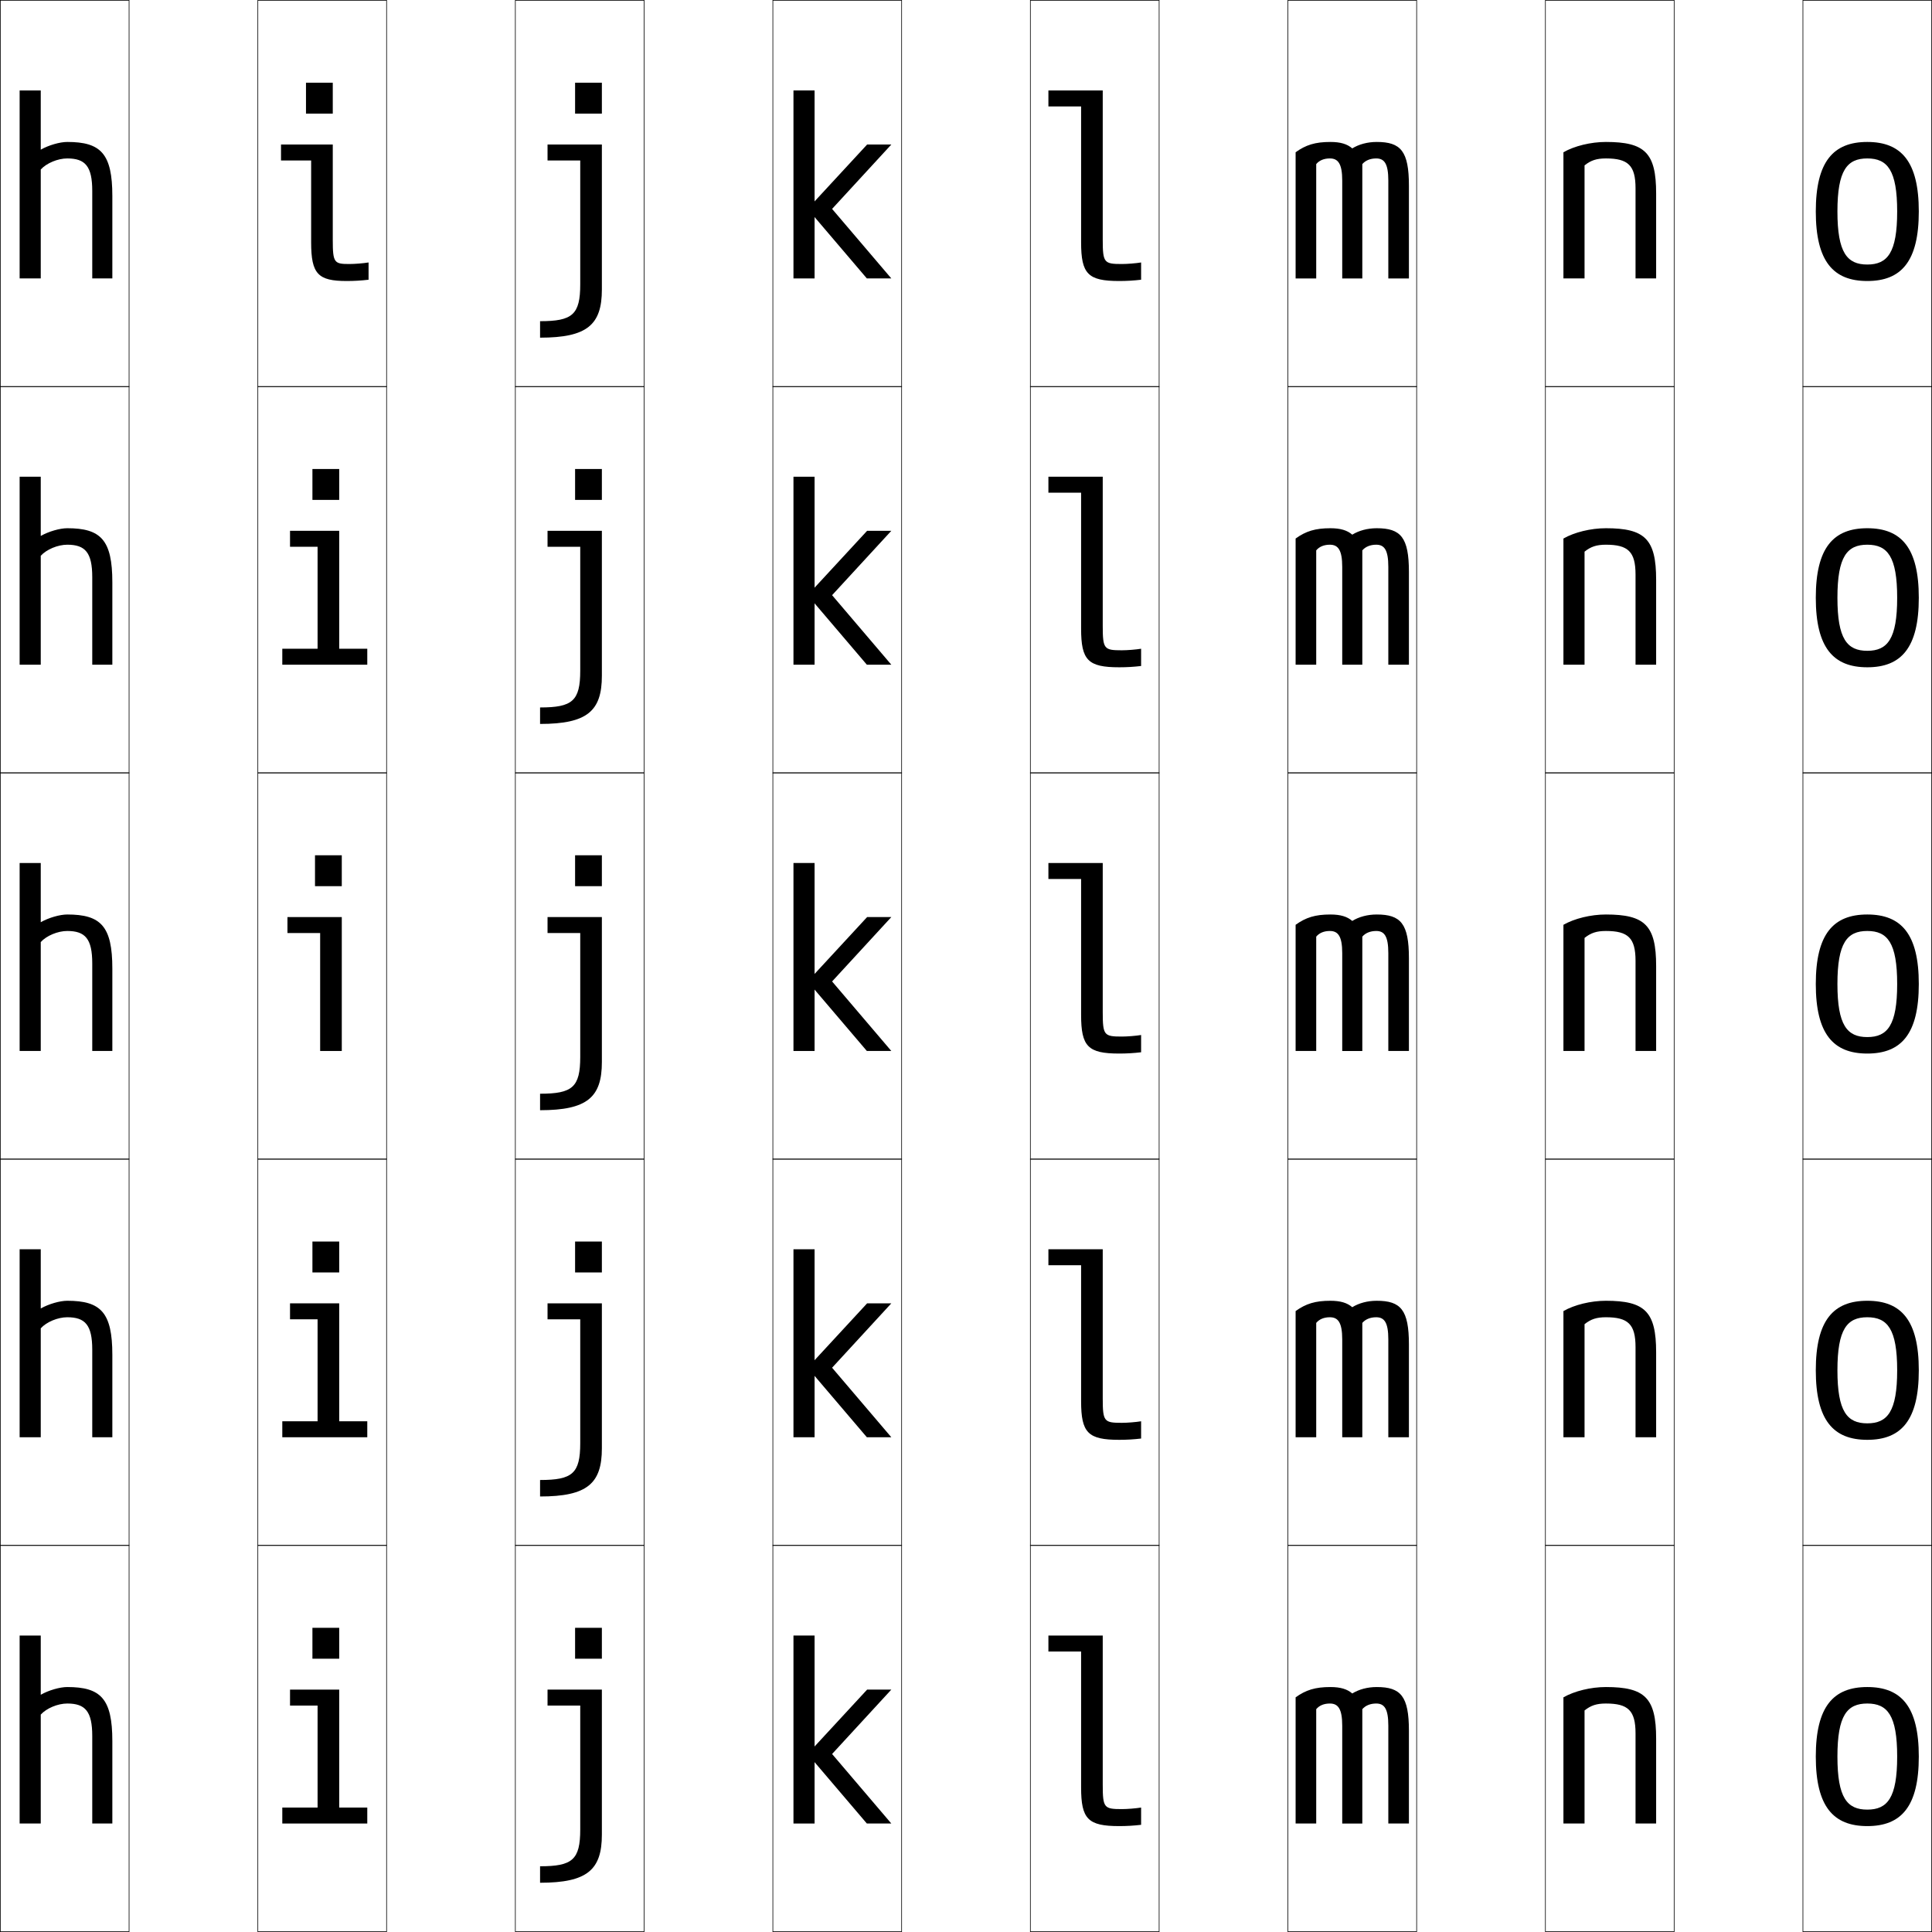
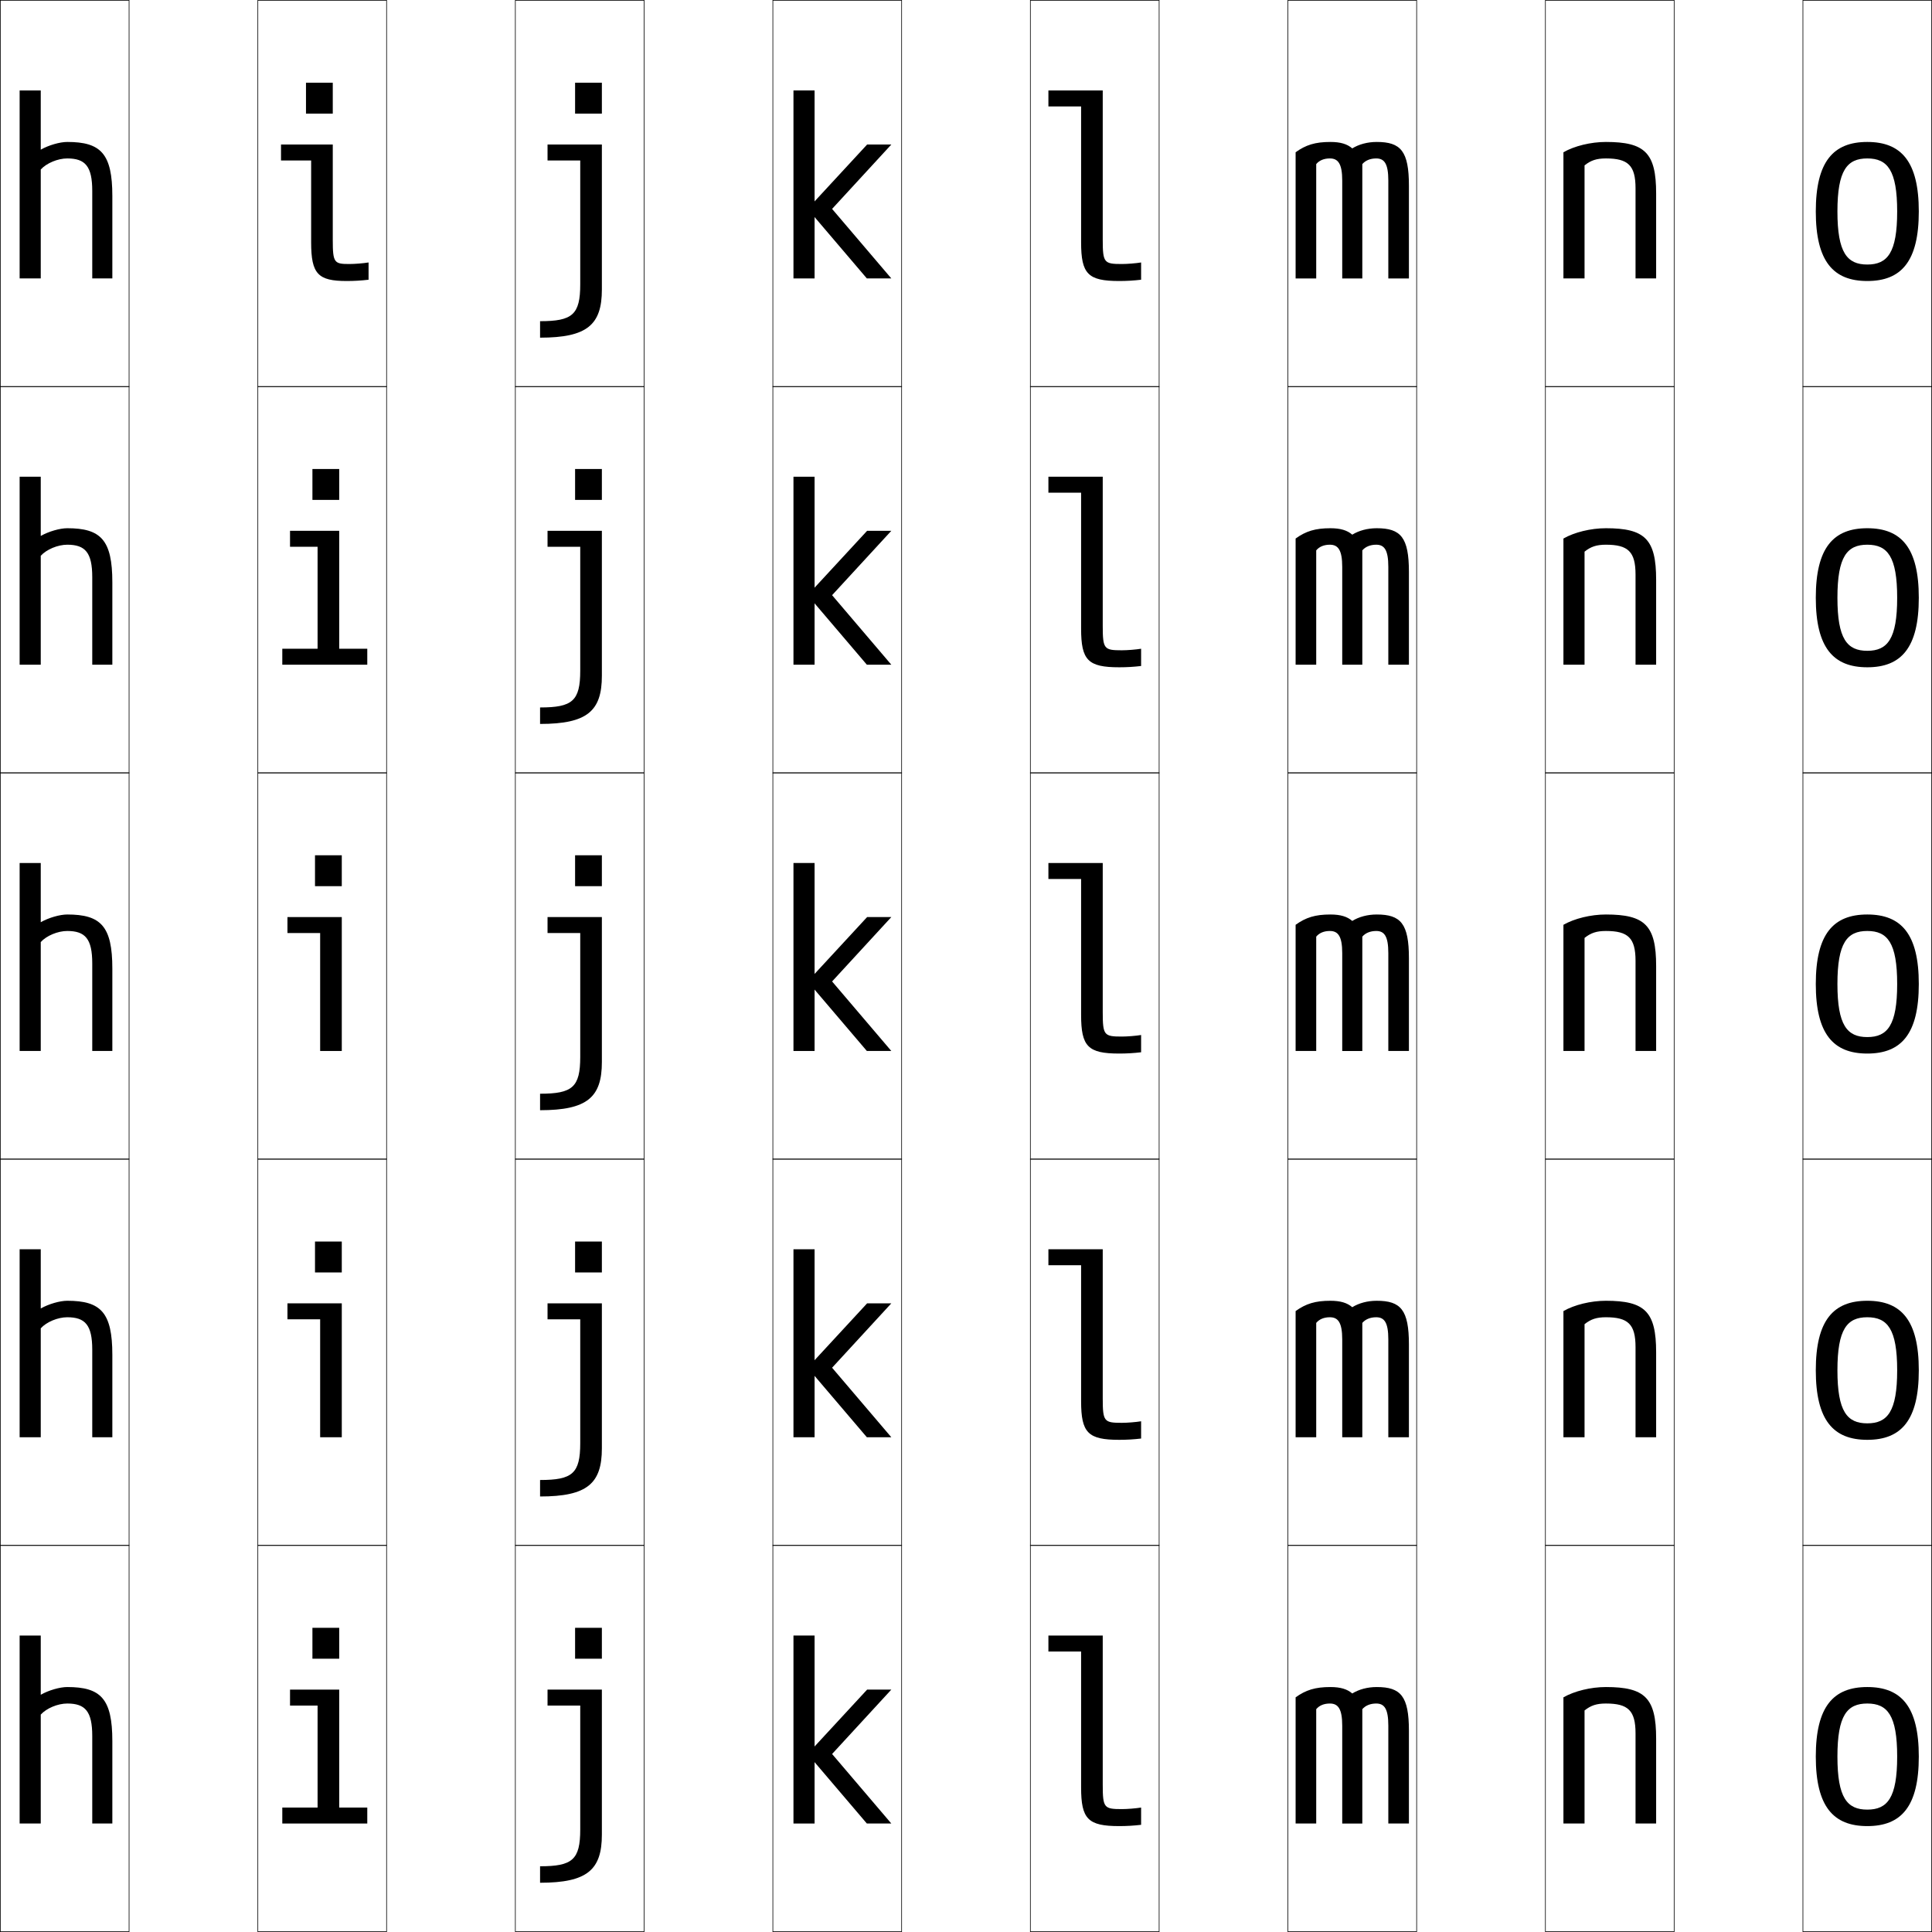
<svg xmlns="http://www.w3.org/2000/svg" width="750.25" height="750.25" viewBox="0 0 750.25 750.25" overflow="visible" enable-background="new 0 0 750.25 750.25" xml:space="preserve">
  <g id="レイヤー1">
    <g>
      <rect x="0.125" y="0.125" fill="none" stroke="#000000" stroke-width="0.25" width="50" height="150" />
      <rect x="100.125" y="0.125" fill="none" stroke="#000000" stroke-width="0.25" width="50" height="150" />
      <rect x="200.125" y="0.125" fill="none" stroke="#000000" stroke-width="0.25" width="50" height="150" />
      <rect x="300.125" y="0.125" fill="none" stroke="#000000" stroke-width="0.25" width="50" height="150" />
      <rect x="400.125" y="0.125" fill="none" stroke="#000000" stroke-width="0.25" width="50" height="150" />
      <rect x="500.125" y="0.125" fill="none" stroke="#000000" stroke-width="0.25" width="50" height="150" />
      <rect x="600.125" y="0.125" fill="none" stroke="#000000" stroke-width="0.25" width="50" height="150" />
      <rect x="0.125" y="150.125" fill="none" stroke="#000000" stroke-width="0.25" width="50" height="150" />
      <rect x="100.125" y="150.125" fill="none" stroke="#000000" stroke-width="0.25" width="50" height="150" />
      <rect x="200.125" y="150.125" fill="none" stroke="#000000" stroke-width="0.25" width="50" height="150" />
      <rect x="300.125" y="150.125" fill="none" stroke="#000000" stroke-width="0.25" width="50" height="150" />
      <rect x="400.125" y="150.125" fill="none" stroke="#000000" stroke-width="0.25" width="50" height="150" />
      <rect x="500.125" y="150.125" fill="none" stroke="#000000" stroke-width="0.25" width="50" height="150" />
      <rect x="600.125" y="150.125" fill="none" stroke="#000000" stroke-width="0.25" width="50" height="150" />
      <rect x="0.125" y="300.125" fill="none" stroke="#000000" stroke-width="0.25" width="50" height="150" />
      <rect x="100.125" y="300.125" fill="none" stroke="#000000" stroke-width="0.25" width="50" height="150" />
      <rect x="200.125" y="300.125" fill="none" stroke="#000000" stroke-width="0.25" width="50" height="150" />
      <rect x="300.125" y="300.125" fill="none" stroke="#000000" stroke-width="0.25" width="50" height="150" />
      <rect x="400.125" y="300.125" fill="none" stroke="#000000" stroke-width="0.25" width="50" height="150" />
      <rect x="500.125" y="300.125" fill="none" stroke="#000000" stroke-width="0.25" width="50" height="150" />
      <rect x="600.125" y="300.125" fill="none" stroke="#000000" stroke-width="0.25" width="50" height="150" />
      <rect x="0.125" y="450.125" fill="none" stroke="#000000" stroke-width="0.25" width="50" height="150" />
      <rect x="100.125" y="450.125" fill="none" stroke="#000000" stroke-width="0.25" width="50" height="150" />
      <rect x="200.125" y="450.125" fill="none" stroke="#000000" stroke-width="0.25" width="50" height="150" />
      <rect x="300.125" y="450.125" fill="none" stroke="#000000" stroke-width="0.25" width="50" height="150" />
      <rect x="400.125" y="450.125" fill="none" stroke="#000000" stroke-width="0.25" width="50" height="150" />
      <rect x="500.125" y="450.125" fill="none" stroke="#000000" stroke-width="0.25" width="50" height="150" />
      <rect x="600.125" y="450.125" fill="none" stroke="#000000" stroke-width="0.25" width="50" height="150" />
      <rect x="0.125" y="600.125" fill="none" stroke="#000000" stroke-width="0.25" width="50" height="150" />
      <rect x="100.125" y="600.125" fill="none" stroke="#000000" stroke-width="0.25" width="50" height="150" />
      <rect x="200.125" y="600.125" fill="none" stroke="#000000" stroke-width="0.25" width="50" height="150" />
      <rect x="300.125" y="600.125" fill="none" stroke="#000000" stroke-width="0.25" width="50" height="150" />
      <rect x="400.125" y="600.125" fill="none" stroke="#000000" stroke-width="0.25" width="50" height="150" />
      <rect x="500.125" y="600.125" fill="none" stroke="#000000" stroke-width="0.25" width="50" height="150" />
      <rect x="600.125" y="600.125" fill="none" stroke="#000000" stroke-width="0.25" width="50" height="150" />
      <rect x="700.125" y="0.125" fill="none" stroke="#000000" stroke-width="0.25" width="50" height="150" />
      <rect x="700.125" y="150.125" fill="none" stroke="#000000" stroke-width="0.25" width="50" height="150" />
      <rect x="700.125" y="300.125" fill="none" stroke="#000000" stroke-width="0.25" width="50" height="150" />
      <rect x="700.125" y="450.125" fill="none" stroke="#000000" stroke-width="0.25" width="50" height="150" />
      <rect x="700.125" y="600.125" fill="none" stroke="#000000" stroke-width="0.25" width="50" height="150" />
    </g>
    <rect x="308.125" y="35.125" width="8.2" height="73" />
    <polygon points="346.125,56.125 336.725,56.125 313.625,81.125 336.625,108.125 346.125,108.125 323.125,81.125 " />
    <path d="M725.125,55.125c13.175,0,20,7.573,20,27s-6.825,27-20,27v-6.4     c7.854,0,11.6-4.609,11.6-20.6S732.979,61.525,725.125,61.525     S713.525,66.135,713.525,82.125s3.746,20.6,11.6,20.6V109.125     c-13.175,0-20-7.573-20-27S711.95,55.125,725.125,55.125z" />
    <path d="M428.225,93.125c0,8.931,0.562,9.399,7.4,9.399     c2.142,0,5.42-0.265,7.5-0.6V108.625c-2.822,0.337-5.611,0.5-8.5,0.5     c-12.126,0-14.8-2.719-14.8-15V41.325H407.125V35.125h21.1V93.125L428.225,93.125z" />
    <path d="M43.625,76.125c0-16.465-4.468-21-17.5-21c-2.872,0-7.233,1.244-10.3,3v-23H7.625v73h8.2     V65.825c2.234-2.474,6.63-4.3,10.3-4.3c6.978,0,9.7,3.039,9.7,12.6     v34H43.625V76.125z" />
    <rect x="308.125" y="185.125" width="8.2" height="73" />
    <polygon points="346.125,206.125 336.725,206.125 313.625,231.125 336.625,258.125 346.125,258.125 323.125,231.125 " />
    <path d="M725.125,205.125c13.175,0,20,7.573,20,27s-6.825,27-20,27v-6.4     c7.854,0,11.6-4.609,11.6-20.6s-3.746-20.6-11.6-20.6     s-11.6,4.609-11.6,20.6s3.746,20.6,11.6,20.6V259.125     c-13.175,0-20-7.573-20-27S711.95,205.125,725.125,205.125z" />
    <path d="M428.225,243.125c0,8.931,0.562,9.399,7.4,9.399     c2.142,0,5.42-0.265,7.5-0.6V258.625c-2.822,0.337-5.611,0.5-8.5,0.5     c-12.126,0-14.8-2.719-14.8-15v-52.8H407.125V185.125h21.1V243.125L428.225,243.125z" />
    <path d="M43.625,226.125c0-16.465-4.468-21-17.5-21c-2.872,0-7.233,1.244-10.3,3v-23H7.625v73     h8.2v-42.3c2.234-2.474,6.63-4.3,10.3-4.3     c6.978,0,9.7,3.039,9.7,12.6v34H43.625V226.125z" />
    <rect x="121.324" y="182.125" width="10.4" height="12" />
    <polygon points="131.725,206.125 112.625,206.125 112.625,212.324 123.325,212.324 123.325,251.924      109.625,251.924 109.625,258.125 142.625,258.125 142.625,251.924 131.725,251.924 " />
    <rect x="308.125" y="335.125" width="8.2" height="73" />
    <polygon points="346.125,356.125 336.725,356.125 313.625,381.125 336.625,408.125 346.125,408.125 323.125,381.125 " />
    <path d="M725.125,355.125c13.175,0,20,7.573,20,27s-6.825,27-20,27v-6.4     c7.854,0,11.6-4.609,11.6-20.6s-3.746-20.6-11.6-20.6     s-11.6,4.609-11.6,20.6s3.746,20.6,11.6,20.6V409.125     c-13.175,0-20-7.573-20-27S711.95,355.125,725.125,355.125z" />
    <path d="M428.225,393.125c0,8.931,0.562,9.399,7.4,9.399     c2.142,0,5.42-0.265,7.5-0.6V408.625c-2.822,0.337-5.611,0.5-8.5,0.5     c-12.126,0-14.8-2.719-14.8-15v-52.8H407.125V335.125h21.1V393.125L428.225,393.125z" />
    <path d="M43.625,376.125c0-16.465-4.468-21-17.5-21c-2.872,0-7.233,1.244-10.3,3v-23H7.625v73     h8.2v-42.3c2.234-2.474,6.63-4.3,10.3-4.3     c6.978,0,9.7,3.039,9.7,12.6v34H43.625V376.125z" />
    <rect x="308.125" y="485.125" width="8.2" height="73" />
    <polygon points="346.125,506.125 336.725,506.125 313.625,531.125 336.625,558.125 346.125,558.125 323.125,531.125 " />
    <path d="M725.125,505.125c13.175,0,20,7.573,20,27c0,19.426-6.825,27-20,27v-6.4     c7.854,0,11.6-4.609,11.6-20.6s-3.746-20.6-11.6-20.6     s-11.6,4.609-11.6,20.6s3.746,20.6,11.6,20.6V559.125     c-13.175,0-20-7.574-20-27C705.125,512.697,711.95,505.125,725.125,505.125z" />
    <path d="M428.225,543.125c0,8.93,0.562,9.398,7.4,9.398     c2.142,0,5.42-0.264,7.5-0.6V558.625c-2.822,0.336-5.611,0.5-8.5,0.5     c-12.126,0-14.8-2.719-14.8-15v-52.801H407.125V485.125h21.1V543.125L428.225,543.125z" />
    <path d="M43.625,526.125c0-16.465-4.468-21-17.5-21c-2.872,0-7.233,1.244-10.3,3v-23H7.625v73     h8.2v-42.301c2.234-2.473,6.63-4.299,10.3-4.299     c6.978,0,9.7,3.039,9.7,12.6v34H43.625V526.125z" />
-     <rect x="121.324" y="482.125" width="10.4" height="12" />
-     <polygon points="131.725,506.125 112.625,506.125 112.625,512.324 123.325,512.324 123.325,551.924      109.625,551.924 109.625,558.125 142.625,558.125 142.625,551.924 131.725,551.924 " />
    <rect x="308.125" y="635.125" width="8.2" height="73" />
    <polygon points="346.125,656.125 336.725,656.125 313.625,681.125 336.625,708.125 346.125,708.125 323.125,681.125 " />
    <path d="M725.125,655.125c13.175,0,20,7.573,20,27s-6.825,27-20,27v-6.4     c7.854,0,11.6-4.609,11.6-20.6s-3.746-20.6-11.6-20.6     s-11.6,4.609-11.6,20.6s3.746,20.6,11.6,20.6V709.125     c-13.175,0-20-7.573-20-27S711.95,655.125,725.125,655.125z" />
    <path d="M428.225,693.125c0,8.931,0.562,9.399,7.4,9.399     c2.142,0,5.42-0.265,7.5-0.6V708.625c-2.822,0.337-5.611,0.5-8.5,0.5     c-12.126,0-14.8-2.719-14.8-15v-52.8H407.125V635.125h21.1V693.125L428.225,693.125z" />
    <path d="M43.625,676.125c0-16.465-4.468-21-17.5-21c-2.872,0-7.233,1.244-10.3,3v-23H7.625v73     h8.2v-42.3c2.234-2.474,6.63-4.3,10.3-4.3     c6.978,0,9.7,3.039,9.7,12.6v34H43.625V676.125z" />
    <rect x="121.324" y="632.125" width="10.4" height="12" />
    <polygon points="131.725,656.125 112.625,656.125 112.625,662.324 123.325,662.324 123.325,701.924      109.625,701.924 109.625,708.125 142.625,708.125 142.625,701.924 131.725,701.924 " />
    <rect x="118.824" y="32.125" width="10.4" height="12" />
    <path d="M129.225,93.125c0,8.931,0.561,9.399,6.4,9.399     c2.142,0,5.42-0.265,7.5-0.6V108.625c-2.822,0.337-5.611,0.5-8.5,0.5     c-11.128,0-13.8-2.719-13.8-15V62.325H109.125V56.125h20.1V93.125z" />
    <path d="M615.325,108.125H607.125v-49c4.252-2.432,10.605-4,16.5-4c15.161,0,19.5,4.25,19.5,20v33h-8v-35     c0-8.896-2.896-11.6-11.5-11.6c-3.67,0-5.859,0.755-8.3,2.7V108.125z" />
    <path d="M529.025,63.726c1.22-1.431,3.119-2.2,5.399-2.2     c3.156,0,4.7,2.028,4.7,8.6v38h8v-36c0-13.475-3.171-17-12.5-17     c-3.616,0-6.938,0.912-9.5,2.5c-1.966-1.705-4.597-2.5-8.5-2.5c-5.895,0-9.525,1.141-13.5,4v49     h8V63.726c1.195-1.451,3.02-2.2,5.3-2.2     c3.165,0,4.8,2.006,4.8,8.6v38h7.801V63.726z" />
    <path d="M615.325,258.125H607.125v-49c4.252-2.432,10.605-4,16.5-4c15.161,0,19.5,4.25,19.5,20v33h-8v-35     c0-8.896-2.896-11.6-11.5-11.6c-3.67,0-5.859,0.755-8.3,2.7V258.125z" />
    <path d="M529.025,213.726c1.22-1.431,3.119-2.2,5.399-2.2     c3.156,0,4.7,2.028,4.7,8.6v38h8v-36c0-13.475-3.171-17-12.5-17     c-3.616,0-6.938,0.912-9.5,2.5c-1.966-1.705-4.597-2.5-8.5-2.5c-5.895,0-9.525,1.141-13.5,4v49     h8v-44.399c1.195-1.451,3.02-2.2,5.3-2.2     c3.165,0,4.8,2.006,4.8,8.6v38h7.801V213.726z" />
    <path d="M615.325,408.125H607.125v-49c4.252-2.432,10.605-4,16.5-4c15.161,0,19.5,4.25,19.5,20v33h-8v-35     c0-8.896-2.896-11.6-11.5-11.6c-3.67,0-5.859,0.755-8.3,2.7V408.125z" />
    <path d="M529.025,363.725c1.22-1.43,3.119-2.199,5.399-2.199     c3.156,0,4.7,2.027,4.7,8.6v38h8v-36c0-13.475-3.171-17-12.5-17     c-3.616,0-6.938,0.912-9.5,2.5c-1.966-1.705-4.597-2.5-8.5-2.5c-5.895,0-9.525,1.141-13.5,4v49     h8v-44.4c1.195-1.451,3.02-2.199,5.3-2.199     c3.165,0,4.8,2.006,4.8,8.6v38h7.801V363.725z" />
    <path d="M615.325,558.125H607.125v-49c4.252-2.432,10.605-4,16.5-4c15.161,0,19.5,4.25,19.5,20v33h-8v-35     c0-8.896-2.896-11.6-11.5-11.6c-3.67,0-5.859,0.754-8.3,2.699V558.125z" />
    <path d="M529.025,513.725c1.22-1.43,3.119-2.199,5.399-2.199     c3.156,0,4.7,2.027,4.7,8.6v38h8v-36c0-13.475-3.171-17-12.5-17     c-3.616,0-6.938,0.912-9.5,2.5c-1.966-1.705-4.597-2.5-8.5-2.5c-5.895,0-9.525,1.141-13.5,4v49     h8v-44.4c1.195-1.451,3.02-2.199,5.3-2.199     c3.165,0,4.8,2.006,4.8,8.6v38h7.801V513.725z" />
    <path d="M615.325,708.125H607.125v-49c4.252-2.432,10.605-4,16.5-4c15.161,0,19.5,4.25,19.5,20v33h-8v-35     c0-8.896-2.896-11.6-11.5-11.6c-3.67,0-5.859,0.755-8.3,2.7V708.125z" />
    <path d="M529.025,663.725c1.22-1.43,3.119-2.199,5.399-2.199     c3.156,0,4.7,2.027,4.7,8.6v38h8v-36c0-13.475-3.171-17-12.5-17     c-3.616,0-6.938,0.912-9.5,2.5c-1.966-1.705-4.597-2.5-8.5-2.5c-5.895,0-9.525,1.141-13.5,4v49     h8v-44.4c1.195-1.451,3.02-2.199,5.3-2.199     c3.165,0,4.8,2.006,4.8,8.6v38h7.801V663.725z" />
    <rect x="122.324" y="332.125" width="10.4" height="12" />
-     <polygon points="132.725,356.125 111.625,356.125 111.625,362.325 124.325,362.325 124.325,408.125      132.725,408.125 " />
+     <polygon points="132.725,356.125 111.625,356.125 111.625,362.324 124.325,362.324 124.325,408.125      132.725,408.125 " />
+     <rect x="122.324" y="482.125" width="10.4" height="12" />
+     <polygon points="132.725,506.125 111.625,506.125 111.625,512.324 124.325,512.324 124.325,558.125      132.725,558.125 " />
    <rect x="223.324" y="32.125" width="10.4" height="12" />
-     <path d="M225.324,110.425c0,11.79-3.06,14.3-15.6,14.3V131.125     c18.336,0,24-5.03,24-18.7V56.125H212.625v6.2h12.699V110.425z" />
+     <path d="M225.324,110.425c0,11.79-3.06,14.3-15.6,14.3V131.125     c18.336,0,24-5.03,24-18.7V56.125H212.625v6.2h12.699V110.425L225.324,110.425z" />
    <rect x="223.324" y="182.125" width="10.4" height="12" />
-     <path d="M225.324,260.425c0,11.79-3.06,14.3-15.6,14.3V281.125     c18.336,0,24-5.03,24-18.7V206.125H212.625v6.2h12.699V260.425z" />
+     <path d="M225.324,260.425c0,11.79-3.06,14.3-15.6,14.3V281.125     c18.336,0,24-5.03,24-18.7V206.125H212.625v6.2h12.699V260.425L225.324,260.425z" />
    <rect x="223.324" y="332.125" width="10.4" height="12" />
-     <path d="M225.324,410.425c0,11.79-3.06,14.3-15.6,14.3V431.125     c18.336,0,24-5.03,24-18.7V356.125H212.625v6.2h12.699V410.425z" />
+     <path d="M225.324,410.424c0,11.791-3.06,14.301-15.6,14.301V431.125     c18.336,0,24-5.03,24-18.7V356.125H212.625v6.2h12.699V410.424L225.324,410.424z" />
    <rect x="223.324" y="482.125" width="10.4" height="12" />
-     <path d="M225.324,560.425c0,11.79-3.06,14.3-15.6,14.3V581.125     c18.336,0,24-5.03,24-18.7V506.125H212.625v6.2h12.699V560.425z" />
+     <path d="M225.324,560.424c0,11.791-3.06,14.301-15.6,14.301V581.125     c18.336,0,24-5.031,24-18.701V506.125H212.625v6.199h12.699V560.424L225.324,560.424z" />
    <rect x="223.324" y="632.125" width="10.4" height="12" />
-     <path d="M225.324,710.425c0,11.79-3.06,14.3-15.6,14.3V731.125     c18.336,0,24-5.03,24-18.7V656.125H212.625v6.2h12.699V710.425z" />
+     <path d="M225.324,710.424c0,11.791-3.06,14.301-15.6,14.301V731.125     c18.336,0,24-5.03,24-18.7V656.125H212.625v6.2h12.699V710.424L225.324,710.424z" />
  </g>
</svg>
